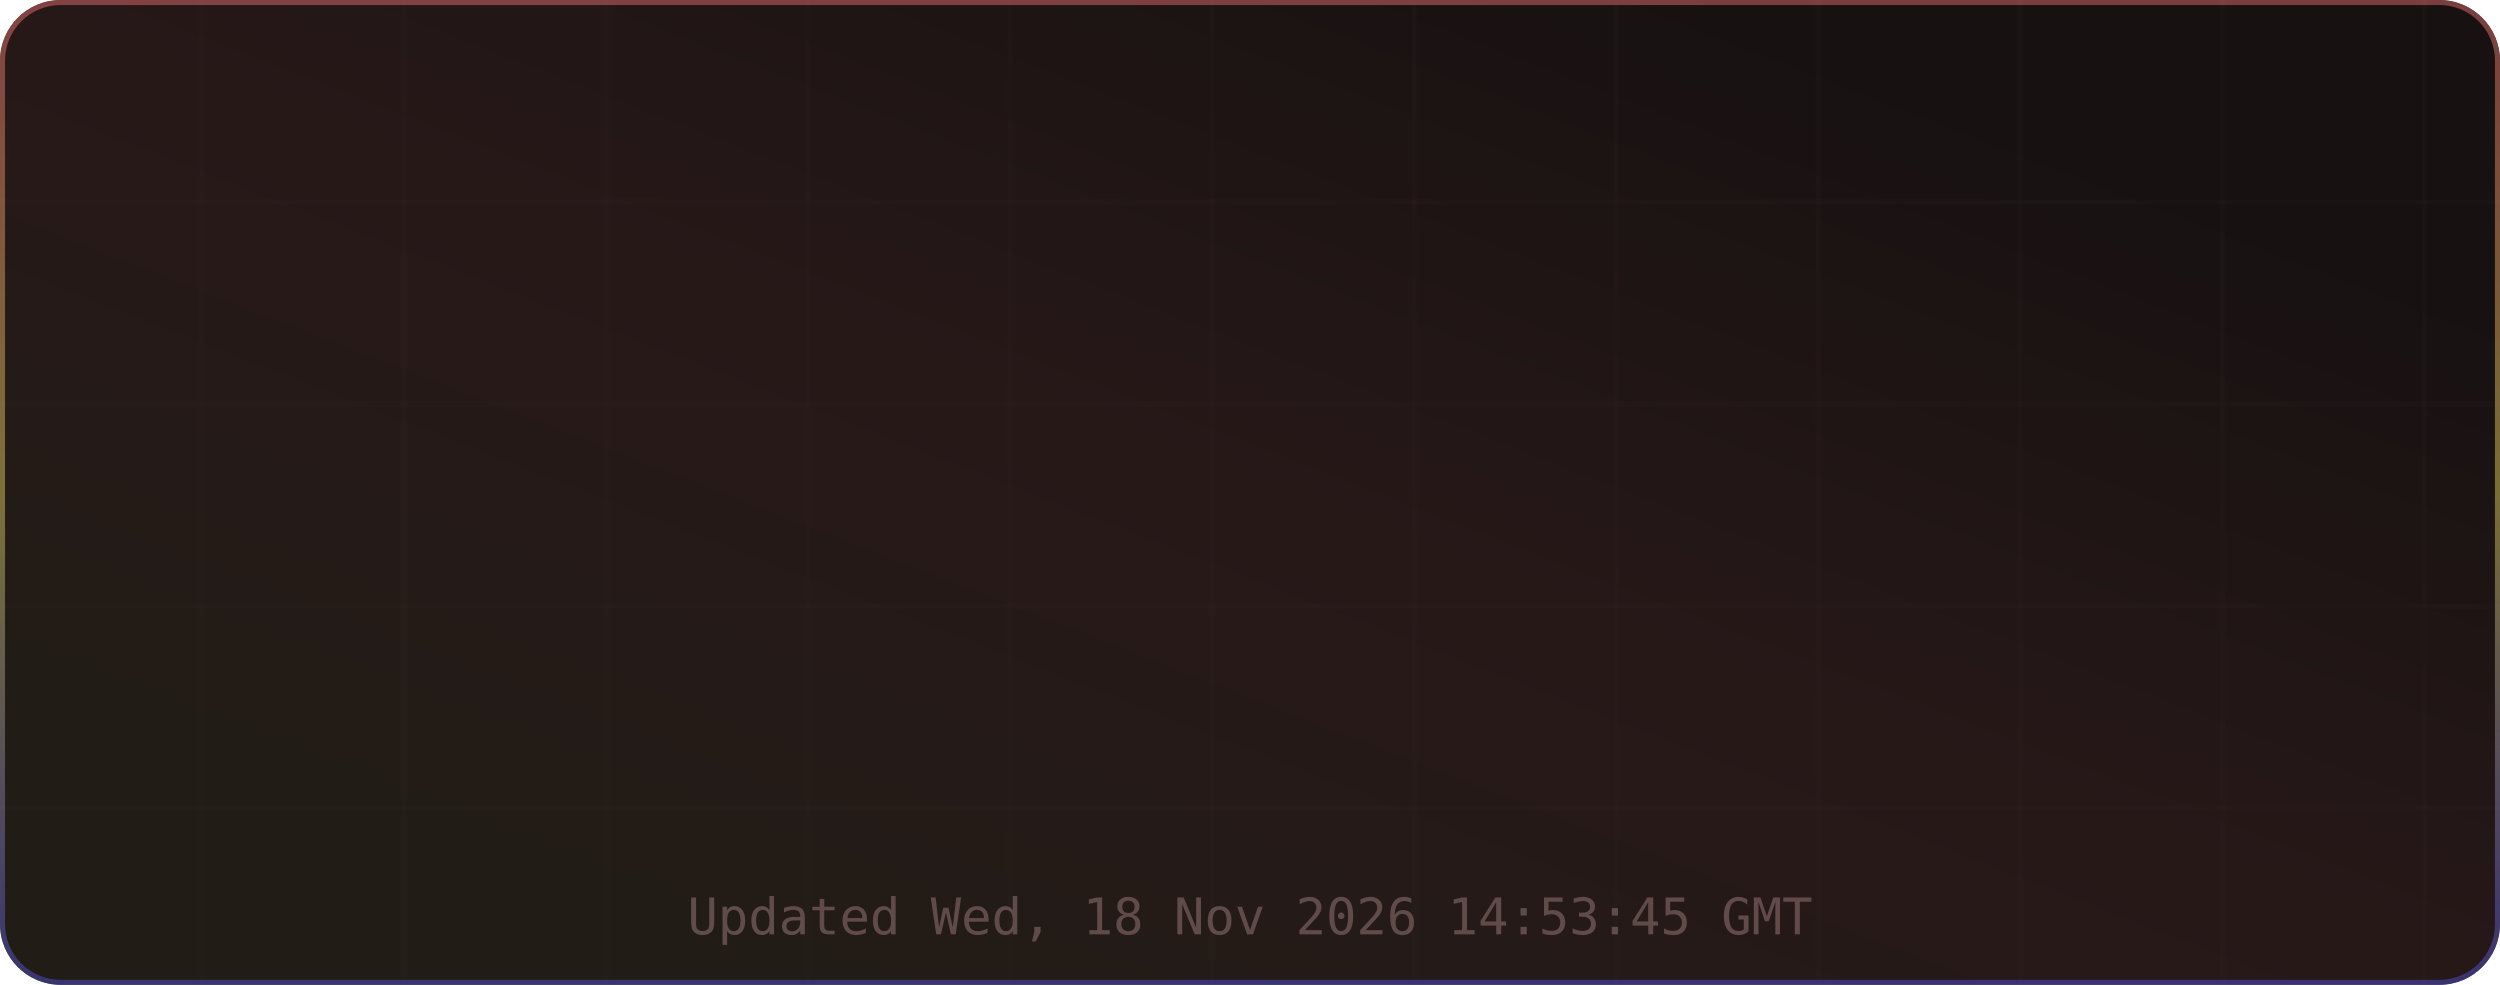
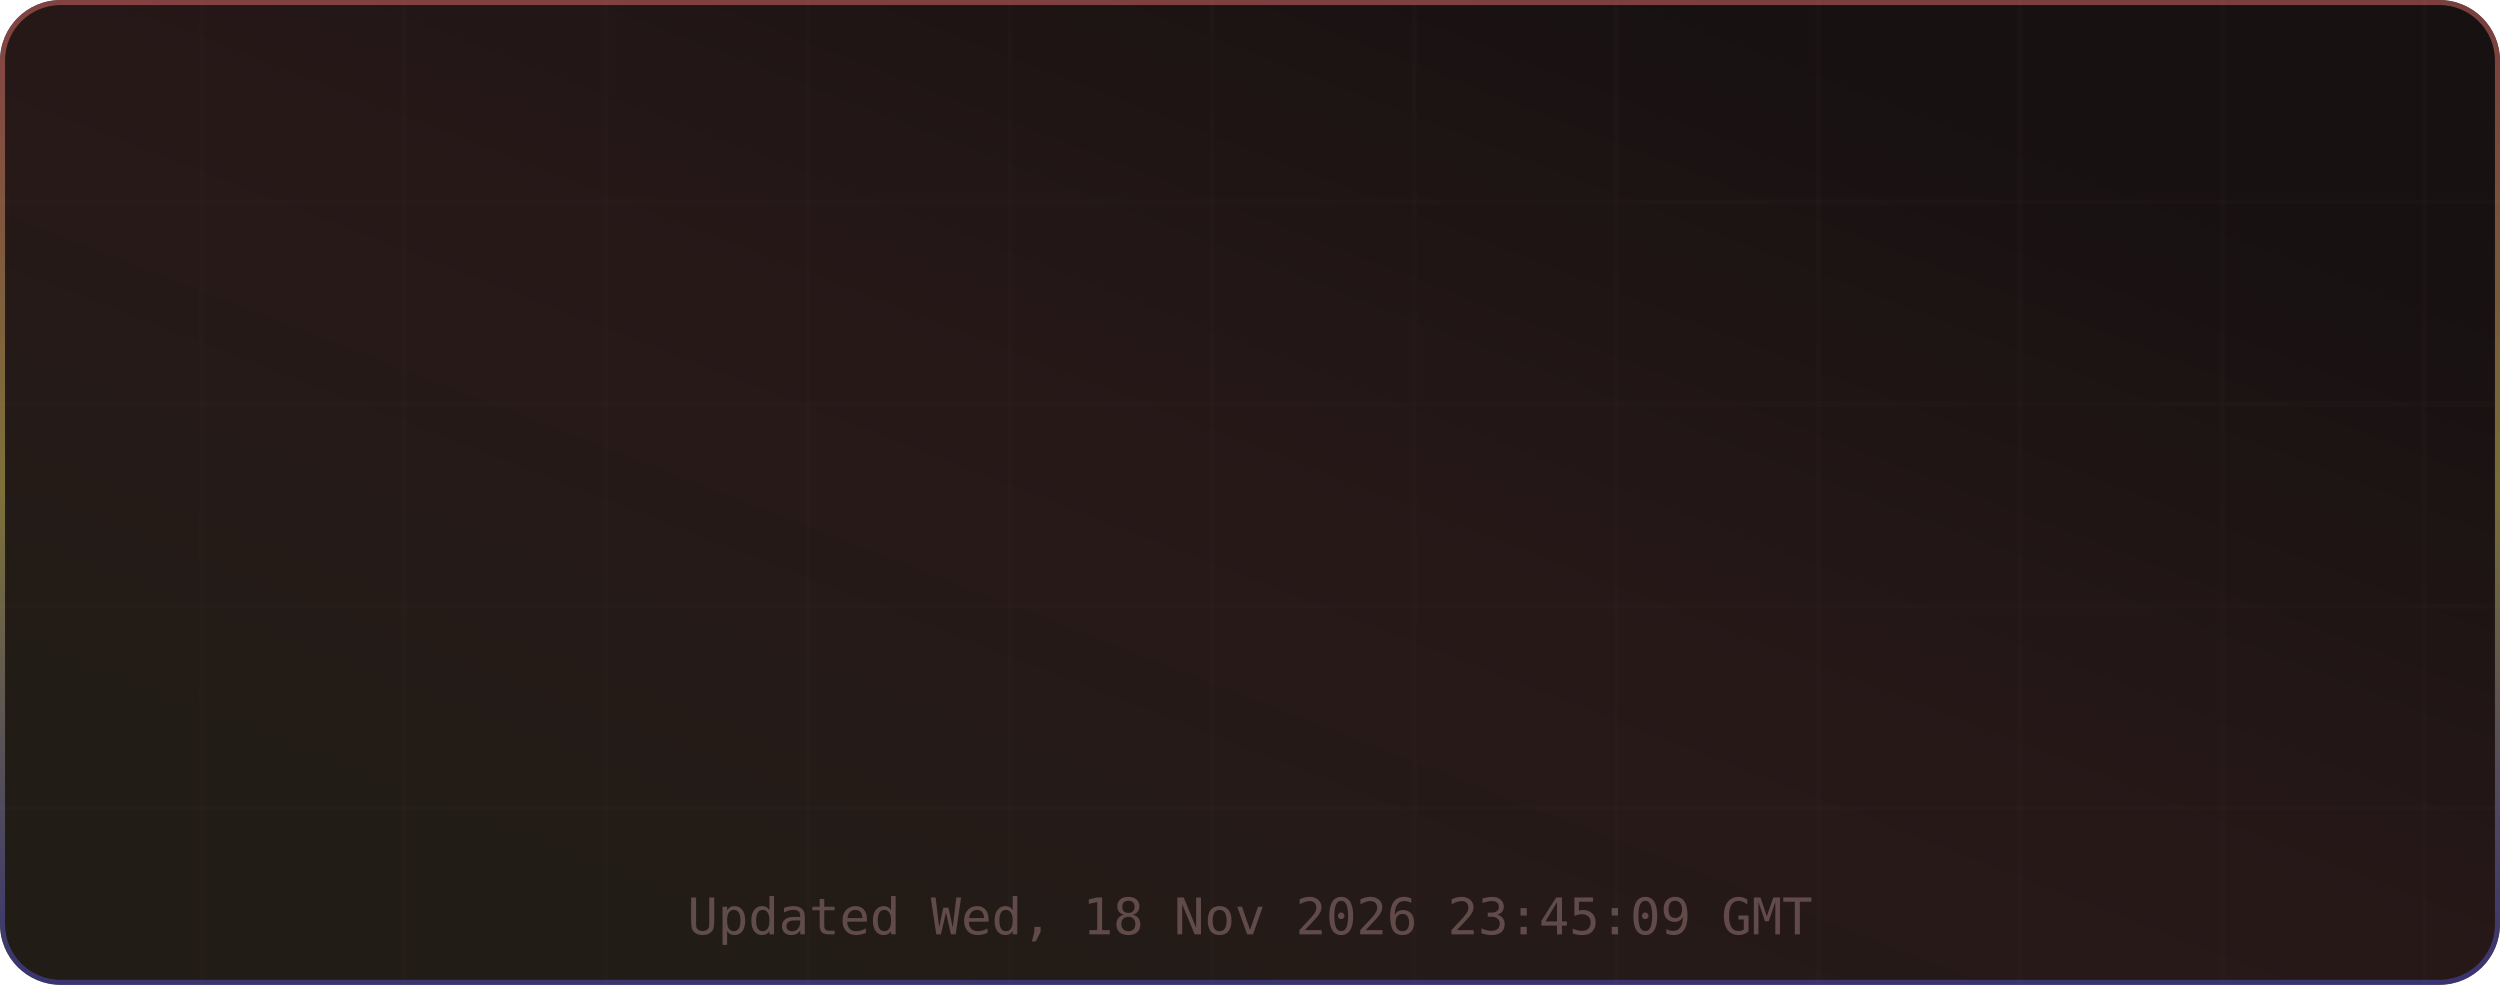
<svg xmlns="http://www.w3.org/2000/svg" width="495" height="195" viewBox="0 0 495 195" role="img" aria-label="TM's GitHub Stats">
  <defs>
    <linearGradient id="grad-bg" x1="0.85" y1="0.15" x2="0.15" y2="0.85" gradientUnits="objectBoundingBox">
      <stop offset="0%" stop-color="#171111" />
      <stop offset="50%" stop-color="#271818" />
      <stop offset="100%" stop-color="#221c16" />
      <animateTransform attributeName="gradientTransform" type="rotate" values="0 0.5 0.5; 360 0.5 0.5" dur="12s" repeatCount="indefinite" />
    </linearGradient>
    <linearGradient id="grad-accent" x1="0.5" y1="0" x2="0.5" y2="1" gradientUnits="objectBoundingBox">
      <stop offset="0%" stop-color="#e06c6c" />
      <stop offset="50%" stop-color="#d6c85c" />
      <stop offset="100%" stop-color="#4d4dcb" />
      <animateTransform attributeName="gradientTransform" type="rotate" values="0 0.5 0.5; 360 0.5 0.5" dur="8s" repeatCount="indefinite" />
    </linearGradient>
    <linearGradient id="grad-chart" x1="0.5" y1="0" x2="0.5" y2="1" gradientUnits="objectBoundingBox">
      <stop offset="0%" stop-color="#e06c6c" stop-opacity="0.9" />
      <stop offset="100%" stop-color="#d6c85c" stop-opacity="0.7" />
    </linearGradient>
    <radialGradient id="grad-glow" cx="0.5" cy="0.5" r="0.6" gradientUnits="objectBoundingBox">
      <stop offset="0%" stop-color="#e06c6c" stop-opacity="0.3" />
      <stop offset="100%" stop-color="#e06c6c" stop-opacity="0" />
    </radialGradient>
    <filter id="drop-shadow" x="-20%" y="-20%" width="140%" height="140%">
      <feGaussianBlur in="SourceAlpha" stdDeviation="3" />
      <feOffset dx="0" dy="2" />
      <feComponentTransfer>
        <feFuncA type="linear" slope="0.4" />
      </feComponentTransfer>
      <feMerge>
        <feMergeNode />
        <feMergeNode in="SourceGraphic" />
      </feMerge>
    </filter>
    <filter id="glow-filter" x="-30%" y="-30%" width="160%" height="160%">
      <feGaussianBlur stdDeviation="4" result="blur" />
      <feMerge>
        <feMergeNode in="blur" />
        <feMergeNode in="SourceGraphic" />
      </feMerge>
    </filter>
    <clipPath id="card-clip">
      <rect width="495" height="195" rx="12" ry="12" />
    </clipPath>
  </defs>
  <defs>
    <filter id="noise" x="0" y="0" width="100%" height="100%">
      <feTurbulence type="fractalNoise" baseFrequency="0.65" numOctaves="3" stitchTiles="stitch" />
      <feColorMatrix type="saturate" values="0" />
      <feBlend in="SourceGraphic" mode="overlay" result="blend" />
      <feComposite in="blend" in2="SourceGraphic" operator="in" />
    </filter>
  </defs>
  <g clip-path="url(#card-clip)">
    <rect x="0" y="0" width="495" height="195" rx="12" ry="12" fill="url(#grad-bg)" clip-path="url(#card-clip)" />
    <g opacity="1">
      <line x1="40" y1="0" x2="40" y2="195" stroke="#432d2d" stroke-width="1" opacity="0.08" />
      <line x1="80" y1="0" x2="80" y2="195" stroke="#432d2d" stroke-width="1" opacity="0.08" />
      <line x1="120" y1="0" x2="120" y2="195" stroke="#432d2d" stroke-width="1" opacity="0.08" />
      <line x1="160" y1="0" x2="160" y2="195" stroke="#432d2d" stroke-width="1" opacity="0.08" />
      <line x1="200" y1="0" x2="200" y2="195" stroke="#432d2d" stroke-width="1" opacity="0.08" />
      <line x1="240" y1="0" x2="240" y2="195" stroke="#432d2d" stroke-width="1" opacity="0.08" />
      <line x1="280" y1="0" x2="280" y2="195" stroke="#432d2d" stroke-width="1" opacity="0.08" />
      <line x1="320" y1="0" x2="320" y2="195" stroke="#432d2d" stroke-width="1" opacity="0.08" />
      <line x1="360" y1="0" x2="360" y2="195" stroke="#432d2d" stroke-width="1" opacity="0.08" />
      <line x1="400" y1="0" x2="400" y2="195" stroke="#432d2d" stroke-width="1" opacity="0.08" />
      <line x1="440" y1="0" x2="440" y2="195" stroke="#432d2d" stroke-width="1" opacity="0.08" />
      <line x1="480" y1="0" x2="480" y2="195" stroke="#432d2d" stroke-width="1" opacity="0.08" />
      <line x1="0" y1="40" x2="495" y2="40" stroke="#432d2d" stroke-width="1" opacity="0.08" />
      <line x1="0" y1="80" x2="495" y2="80" stroke="#432d2d" stroke-width="1" opacity="0.08" />
      <line x1="0" y1="120" x2="495" y2="120" stroke="#432d2d" stroke-width="1" opacity="0.08" />
      <line x1="0" y1="160" x2="495" y2="160" stroke="#432d2d" stroke-width="1" opacity="0.08" />
    </g>
    <rect x="0.5" y="0.5" width="494" height="194" rx="11.5" fill="none" stroke="url(#grad-accent)" stroke-width="1" opacity="0.5" />
    <g id="title-section" opacity="0">
      <text x="20" y="36" font-size="18" dominant-baseline="middle">⚡</text>
      <text x="42" y="36" font-size="16" font-family="ui-monospace,SFMono-Regular,Menlo,monospace" font-weight="700" fill="#e6edf3" text-anchor="start" dominant-baseline="middle" letter-spacing="0.5">TM's GitHub Stats</text>
      <text x="42" y="50" font-size="11" font-family="ui-monospace,SFMono-Regular,Menlo,monospace" fill="#9d7b7b" text-anchor="start" dominant-baseline="middle" opacity="0.8">@MatrixTM26 · 2026 stats</text>
      <line id="title-line" x1="16" y1="52" x2="479" y2="52" stroke="url(#grad-accent)" stroke-width="1" opacity="0.4" />
      <animate attributeName="opacity" from="0" to="1" dur="0.5s" begin="0s" fill="freeze" calcMode="spline" keySplines="0.4 0 0.2 1" keyTimes="0;1" />
    </g>
    <g transform="translate(0, 56)">
      <g opacity="0">
        <text x="73.875" y="22" font-size="13" font-family="ui-monospace,SFMono-Regular,Menlo,monospace" fill="#e06c6c" text-anchor="middle" dominant-baseline="middle" filter="url(#glow-filter)">◈</text>
        <text x="73.875" y="38" font-size="18" font-family="ui-monospace,SFMono-Regular,Menlo,monospace" font-weight="700" fill="#e6edf3" text-anchor="middle" dominant-baseline="middle">10.4K</text>
        <text x="73.875" y="54" font-size="9" font-family="ui-monospace,SFMono-Regular,Menlo,monospace" fill="#9d7b7b" text-anchor="middle" dominant-baseline="middle" letter-spacing="0.3">Commits</text>
        <animate attributeName="opacity" from="0" to="1" dur="0.5s" begin="0.1s" fill="freeze" calcMode="spline" keySplines="0.4 0 0.2 1" keyTimes="0;1" />
      </g>
      <g opacity="0">
        <text x="189.625" y="22" font-size="13" font-family="ui-monospace,SFMono-Regular,Menlo,monospace" fill="#e06c6c" text-anchor="middle" dominant-baseline="middle" filter="url(#glow-filter)">⌥</text>
        <text x="189.625" y="38" font-size="18" font-family="ui-monospace,SFMono-Regular,Menlo,monospace" font-weight="700" fill="#e6edf3" text-anchor="middle" dominant-baseline="middle">158</text>
        <text x="189.625" y="54" font-size="9" font-family="ui-monospace,SFMono-Regular,Menlo,monospace" fill="#9d7b7b" text-anchor="middle" dominant-baseline="middle" letter-spacing="0.3">Pull Requests</text>
        <animate attributeName="opacity" from="0" to="1" dur="0.5s" begin="0.17s" fill="freeze" calcMode="spline" keySplines="0.4 0 0.2 1" keyTimes="0;1" />
      </g>
      <g opacity="0">
        <text x="305.375" y="22" font-size="13" font-family="ui-monospace,SFMono-Regular,Menlo,monospace" fill="#e06c6c" text-anchor="middle" dominant-baseline="middle" filter="url(#glow-filter)">◎</text>
        <text x="305.375" y="38" font-size="18" font-family="ui-monospace,SFMono-Regular,Menlo,monospace" font-weight="700" fill="#e6edf3" text-anchor="middle" dominant-baseline="middle">1</text>
        <text x="305.375" y="54" font-size="9" font-family="ui-monospace,SFMono-Regular,Menlo,monospace" fill="#9d7b7b" text-anchor="middle" dominant-baseline="middle" letter-spacing="0.3">Issues</text>
        <animate attributeName="opacity" from="0" to="1" dur="0.5s" begin="0.24s" fill="freeze" calcMode="spline" keySplines="0.4 0 0.2 1" keyTimes="0;1" />
      </g>
      <g opacity="0">
        <text x="421.125" y="22" font-size="13" font-family="ui-monospace,SFMono-Regular,Menlo,monospace" fill="#e06c6c" text-anchor="middle" dominant-baseline="middle" filter="url(#glow-filter)">✦</text>
        <text x="421.125" y="38" font-size="18" font-family="ui-monospace,SFMono-Regular,Menlo,monospace" font-weight="700" fill="#e6edf3" text-anchor="middle" dominant-baseline="middle">2</text>
        <text x="421.125" y="54" font-size="9" font-family="ui-monospace,SFMono-Regular,Menlo,monospace" fill="#9d7b7b" text-anchor="middle" dominant-baseline="middle" letter-spacing="0.3">Reviews</text>
        <animate attributeName="opacity" from="0" to="1" dur="0.5s" begin="0.31s" fill="freeze" calcMode="spline" keySplines="0.4 0 0.2 1" keyTimes="0;1" />
      </g>
      <g opacity="0">
        <text x="73.875" y="77" font-size="13" font-family="ui-monospace,SFMono-Regular,Menlo,monospace" fill="#e06c6c" text-anchor="middle" dominant-baseline="middle" filter="url(#glow-filter)">★</text>
        <text x="73.875" y="93" font-size="18" font-family="ui-monospace,SFMono-Regular,Menlo,monospace" font-weight="700" fill="#e6edf3" text-anchor="middle" dominant-baseline="middle">122</text>
        <text x="73.875" y="109" font-size="9" font-family="ui-monospace,SFMono-Regular,Menlo,monospace" fill="#9d7b7b" text-anchor="middle" dominant-baseline="middle" letter-spacing="0.3">Stars Earned</text>
        <animate attributeName="opacity" from="0" to="1" dur="0.5s" begin="0.38s" fill="freeze" calcMode="spline" keySplines="0.4 0 0.2 1" keyTimes="0;1" />
      </g>
      <g opacity="0">
        <text x="189.625" y="77" font-size="13" font-family="ui-monospace,SFMono-Regular,Menlo,monospace" fill="#e06c6c" text-anchor="middle" dominant-baseline="middle" filter="url(#glow-filter)">⊗</text>
        <text x="189.625" y="93" font-size="18" font-family="ui-monospace,SFMono-Regular,Menlo,monospace" font-weight="700" fill="#e6edf3" text-anchor="middle" dominant-baseline="middle">17</text>
        <text x="189.625" y="109" font-size="9" font-family="ui-monospace,SFMono-Regular,Menlo,monospace" fill="#9d7b7b" text-anchor="middle" dominant-baseline="middle" letter-spacing="0.3">Forks</text>
        <animate attributeName="opacity" from="0" to="1" dur="0.5s" begin="0.45s" fill="freeze" calcMode="spline" keySplines="0.4 0 0.2 1" keyTimes="0;1" />
      </g>
      <g opacity="0">
        <text x="305.375" y="77" font-size="13" font-family="ui-monospace,SFMono-Regular,Menlo,monospace" fill="#e06c6c" text-anchor="middle" dominant-baseline="middle" filter="url(#glow-filter)">◉</text>
        <text x="305.375" y="93" font-size="18" font-family="ui-monospace,SFMono-Regular,Menlo,monospace" font-weight="700" fill="#e6edf3" text-anchor="middle" dominant-baseline="middle">20</text>
        <text x="305.375" y="109" font-size="9" font-family="ui-monospace,SFMono-Regular,Menlo,monospace" fill="#9d7b7b" text-anchor="middle" dominant-baseline="middle" letter-spacing="0.3">Followers</text>
        <animate attributeName="opacity" from="0" to="1" dur="0.5s" begin="0.52s" fill="freeze" calcMode="spline" keySplines="0.4 0 0.2 1" keyTimes="0;1" />
      </g>
      <g opacity="0">
        <text x="421.125" y="77" font-size="13" font-family="ui-monospace,SFMono-Regular,Menlo,monospace" fill="#e06c6c" text-anchor="middle" dominant-baseline="middle" filter="url(#glow-filter)">⚑</text>
        <text x="421.125" y="93" font-size="18" font-family="ui-monospace,SFMono-Regular,Menlo,monospace" font-weight="700" fill="#e6edf3" text-anchor="middle" dominant-baseline="middle">0</text>
        <text x="421.125" y="109" font-size="9" font-family="ui-monospace,SFMono-Regular,Menlo,monospace" fill="#9d7b7b" text-anchor="middle" dominant-baseline="middle" letter-spacing="0.3">Day Streak</text>
        <animate attributeName="opacity" from="0" to="1" dur="0.5s" begin="0.59s" fill="freeze" calcMode="spline" keySplines="0.4 0 0.2 1" keyTimes="0;1" />
      </g>
      <g opacity="0">
        <circle cx="450" cy="-24" r="32" fill="none" stroke="#432d2d" stroke-width="2" />
        <circle cx="450" cy="-24" r="32" fill="none" stroke="url(#grad-accent)" stroke-width="2.5" stroke-dasharray="201.06" stroke-dashoffset="201.06" stroke-linecap="round" transform="rotate(-90 450 -24)">
          <animate attributeName="stroke-dashoffset" from="201.062" to="180.956" dur="1.5s" begin="0.3s" fill="freeze" calcMode="spline" keySplines="0.4 0 0.2 1" keyTimes="0;1" />
        </circle>
        <text x="450" y="-30" font-size="18" font-family="ui-monospace,SFMono-Regular,Menlo,monospace" font-weight="700" fill="#e06c6c" text-anchor="middle" filter="url(#glow-filter)">A+</text>
        <text x="450" y="-14" font-size="8" font-family="ui-monospace,SFMono-Regular,Menlo,monospace" fill="#9d7b7b" text-anchor="middle" letter-spacing="1">RANK</text>
        <text x="450" y="-4" font-size="8" font-family="ui-monospace,SFMono-Regular,Menlo,monospace" fill="#9d7b7b" text-anchor="middle" opacity="0.7">Top 10%</text>
        <animate attributeName="opacity" from="0" to="1" dur="0.6s" begin="0.2s" fill="freeze" calcMode="spline" keySplines="0.4 0 0.2 1" keyTimes="0;1" />
      </g>
    </g>
-     <text x="247.5" y="185" font-size="10" font-family="ui-monospace,SFMono-Regular,Menlo,monospace" fill="#9d7b7b" text-anchor="middle" opacity="0.5">Updated Wed, 18 Nov 2026 14:53:45 GMT</text>
+     <text x="247.5" y="185" font-size="10" font-family="ui-monospace,SFMono-Regular,Menlo,monospace" fill="#9d7b7b" text-anchor="middle" opacity="0.5">Updated Wed, 18 Nov 2026 23:45:09 GMT</text>
  </g>
</svg>
